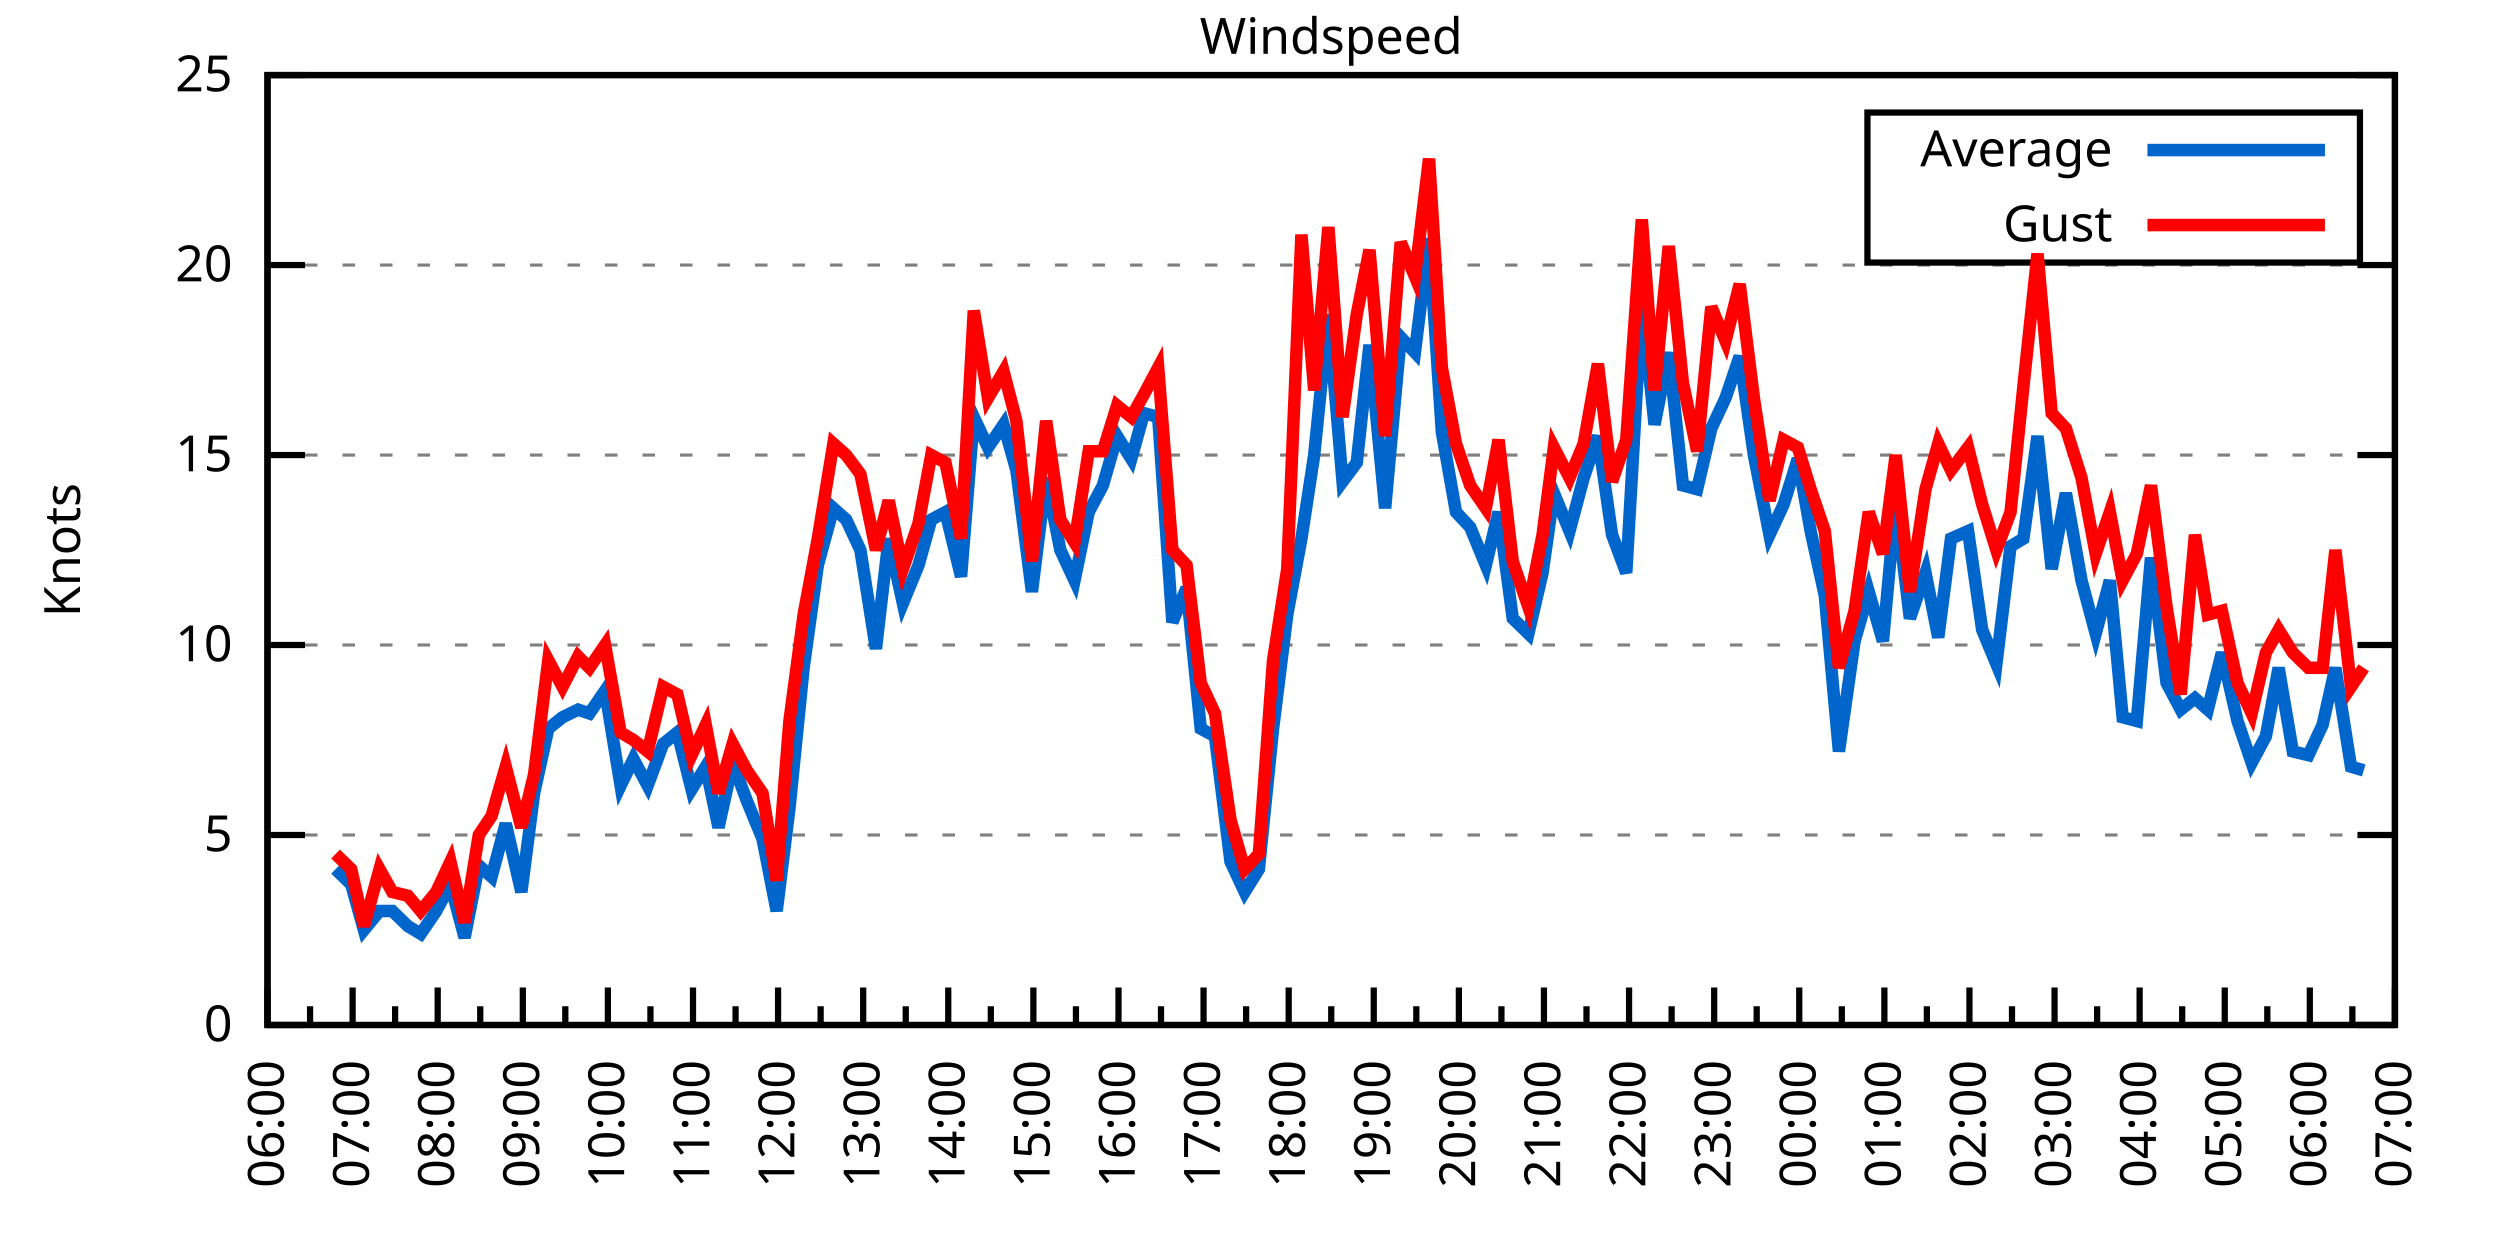
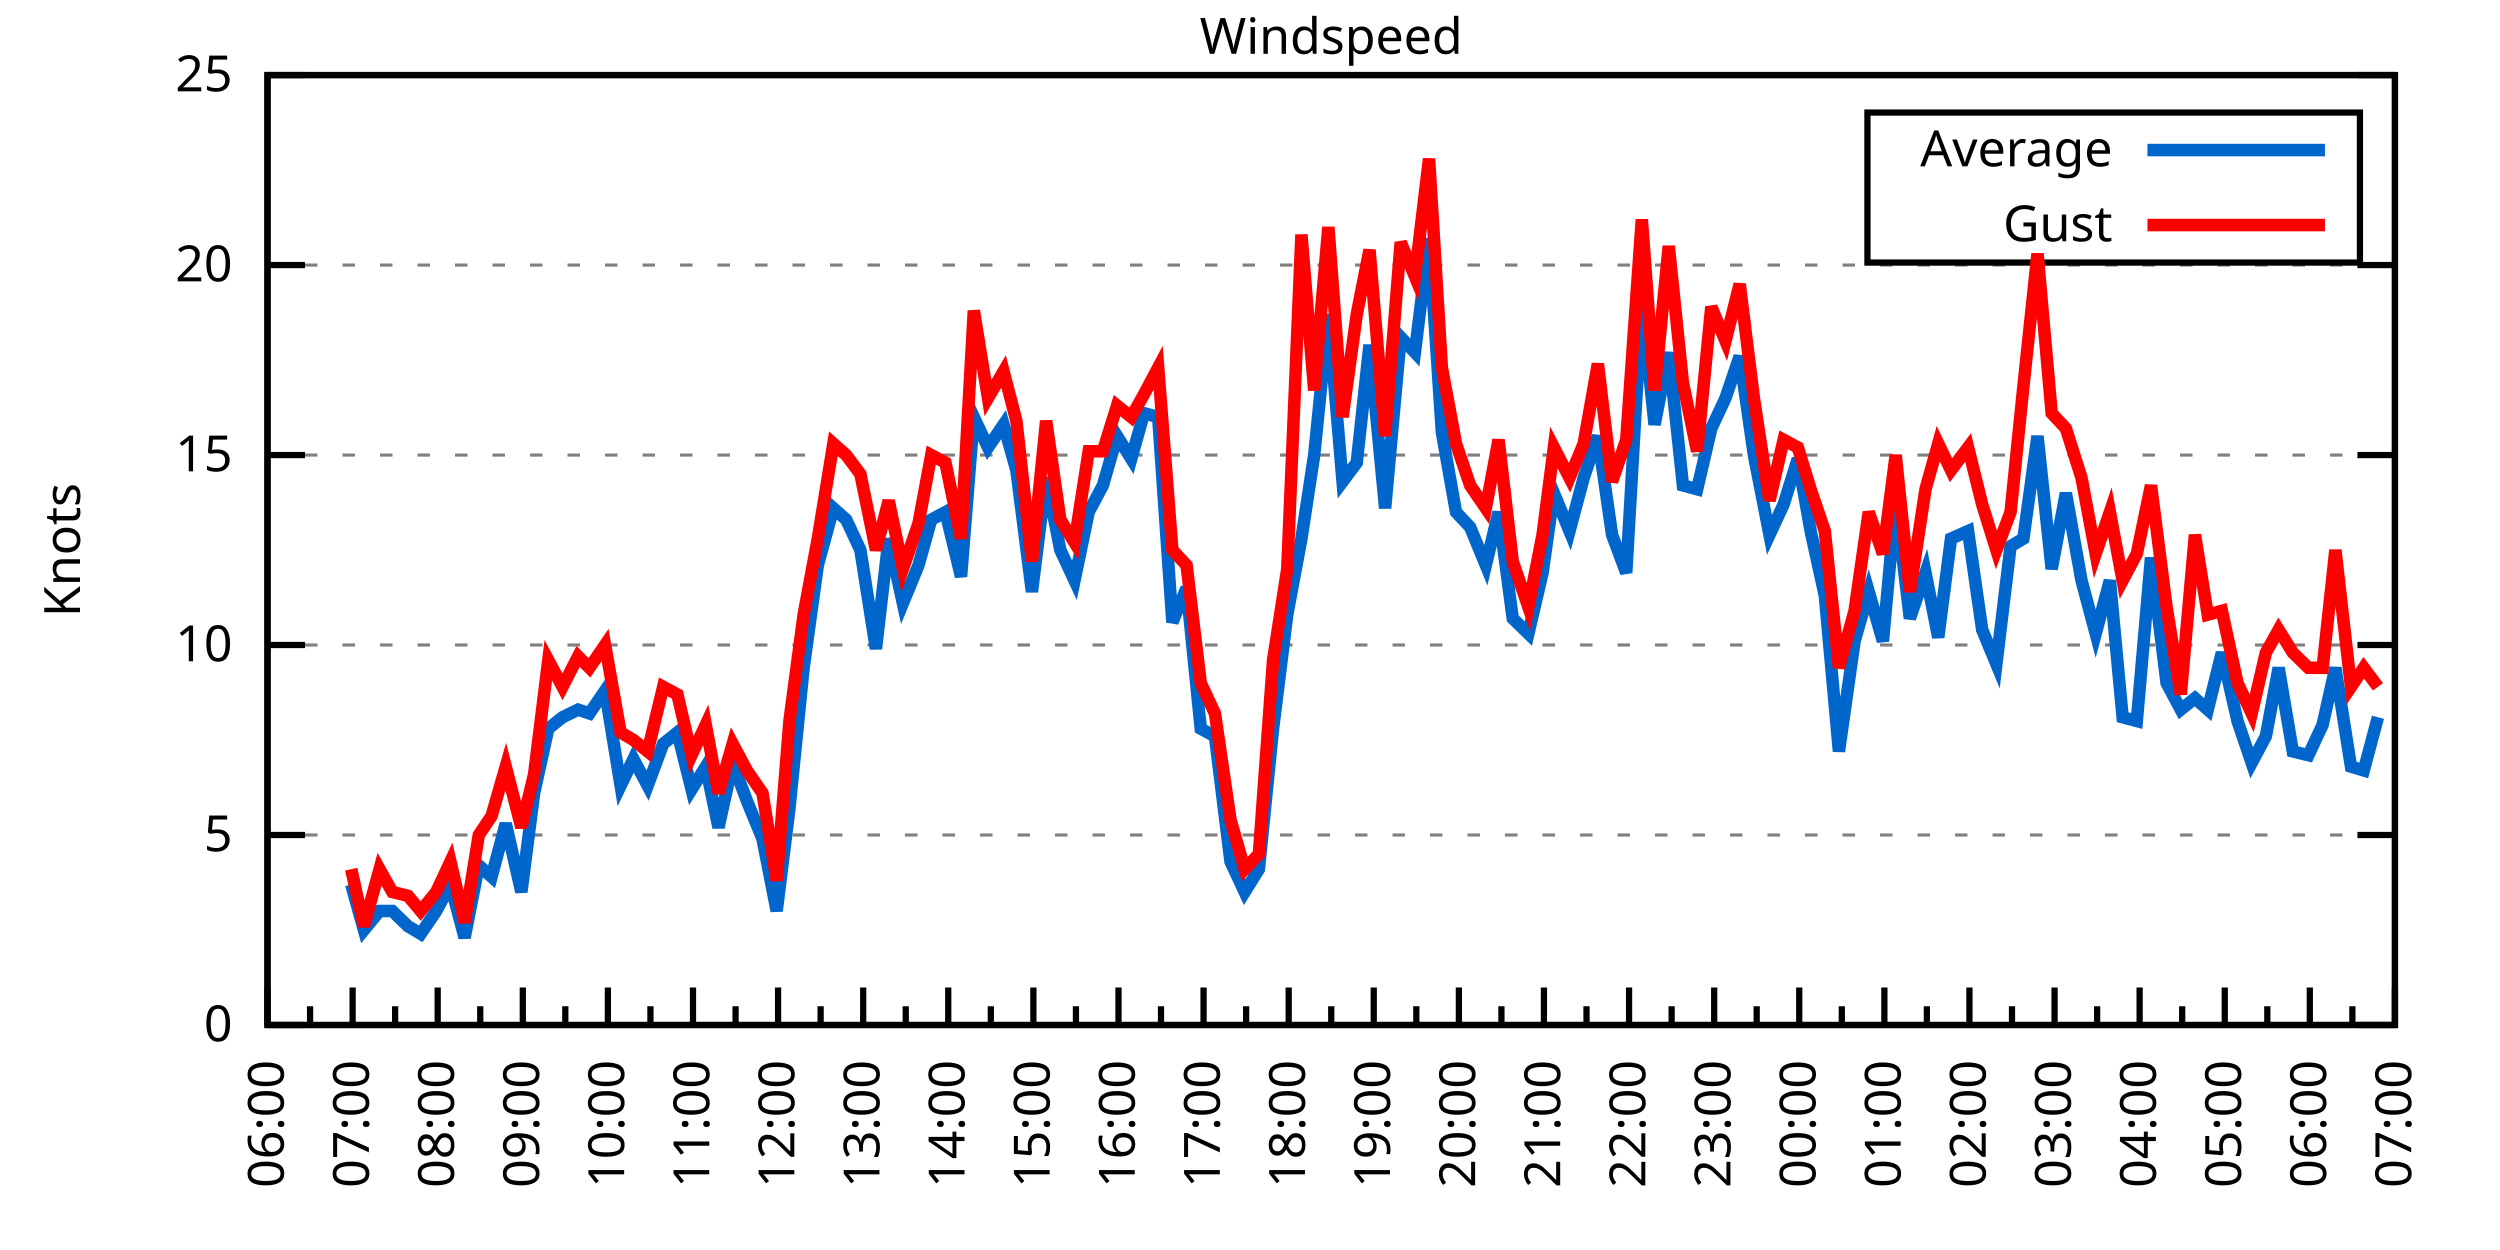
<svg xmlns="http://www.w3.org/2000/svg" xmlns:xlink="http://www.w3.org/1999/xlink" width="400" height="200" viewBox="0 0 400 200">
  <g id="gnuplot_canvas">
    <rect x="0" y="0" width="400" height="200" fill="none" />
    <defs>
      <circle id="gpDot" r="0.5" stroke-width="0.5" stroke="currentColor" />
      <path id="gpPt0" stroke-width="0.333" stroke="currentColor" d="M-1,0 h2 M0,-1 v2" />
      <path id="gpPt1" stroke-width="0.333" stroke="currentColor" d="M-1,-1 L1,1 M1,-1 L-1,1" />
      <path id="gpPt2" stroke-width="0.333" stroke="currentColor" d="M-1,0 L1,0 M0,-1 L0,1 M-1,-1 L1,1 M-1,1 L1,-1" />
      <rect id="gpPt3" stroke-width="0.333" stroke="currentColor" x="-1" y="-1" width="2" height="2" />
      <rect id="gpPt4" stroke-width="0.333" stroke="currentColor" fill="currentColor" x="-1" y="-1" width="2" height="2" />
      <circle id="gpPt5" stroke-width="0.333" stroke="currentColor" cx="0" cy="0" r="1" />
      <use xlink:href="#gpPt5" id="gpPt6" fill="currentColor" stroke="none" />
      <path id="gpPt7" stroke-width="0.333" stroke="currentColor" d="M0,-1.33 L-1.33,0.67 L1.33,0.67 z" />
      <use xlink:href="#gpPt7" id="gpPt8" fill="currentColor" stroke="none" />
      <use xlink:href="#gpPt7" id="gpPt9" stroke="currentColor" transform="rotate(180)" />
      <use xlink:href="#gpPt9" id="gpPt10" fill="currentColor" stroke="none" />
      <use xlink:href="#gpPt3" id="gpPt11" stroke="currentColor" transform="rotate(45)" />
      <use xlink:href="#gpPt11" id="gpPt12" fill="currentColor" stroke="none" />
      <path id="gpPt13" stroke-width="0.333" stroke="currentColor" d="M0,1.330 L1.265,0.411 L0.782,-1.067 L-0.782,-1.076 L-1.265,0.411 z" />
      <use xlink:href="#gpPt13" id="gpPt14" fill="currentColor" stroke="none" />
      <filter id="textbox" filterUnits="objectBoundingBox" x="0" y="0" height="1" width="1">
        <feFlood flood-color="white" flood-opacity="1" result="bgnd" />
        <feComposite in="SourceGraphic" in2="bgnd" operator="atop" />
      </filter>
      <filter id="greybox" filterUnits="objectBoundingBox" x="0" y="0" height="1" width="1">
        <feFlood flood-color="lightgrey" flood-opacity="1" result="grey" />
        <feComposite in="SourceGraphic" in2="grey" operator="atop" />
      </filter>
    </defs>
    <g fill="none" color="white" stroke="currentColor" stroke-width="1.00" stroke-linecap="butt" stroke-linejoin="miter">
</g>
    <g fill="none" color="black" stroke="currentColor" stroke-width="1.00" stroke-linecap="butt" stroke-linejoin="miter">
      <g stroke="none" shape-rendering="crispEdges">
        <polygon fill="rgb(255, 255, 255)" points="42.80,164.00 383.18,164.00 383.18,12.02 42.80,12.02 " />
      </g>
    </g>
    <g fill="none" color="black" stroke="currentColor" stroke-width="1.00" stroke-linecap="butt" stroke-linejoin="miter">
</g>
    <g fill="none" color="black" stroke="black" stroke-width="0.50" stroke-linecap="butt" stroke-linejoin="miter">
</g>
    <g fill="none" color="gray" stroke="currentColor" stroke-width="0.50" stroke-linecap="butt" stroke-linejoin="miter">
      <path stroke="gray" stroke-dasharray="2,4" class="gridline" d="M42.80,164.00 L383.19,164.00  " />
    </g>
    <g fill="none" color="gray" stroke="gray" stroke-width="1.00" stroke-linecap="butt" stroke-linejoin="miter">
</g>
    <g fill="none" color="black" stroke="currentColor" stroke-width="1.00" stroke-linecap="butt" stroke-linejoin="miter">
      <path stroke="black" d="M42.80,164.00 L48.80,164.00 M383.19,164.00 L377.19,164.00  " />
      <g transform="translate(37.20,166.60)" stroke="none" fill="black" font-family="Sans" font-size="8.00" text-anchor="end">
        <text>
          <tspan font-family="Sans"> 0</tspan>
        </text>
      </g>
    </g>
    <g fill="none" color="black" stroke="currentColor" stroke-width="1.00" stroke-linecap="butt" stroke-linejoin="miter">
</g>
    <g fill="none" color="black" stroke="black" stroke-width="0.50" stroke-linecap="butt" stroke-linejoin="miter">
</g>
    <g fill="none" color="gray" stroke="currentColor" stroke-width="0.50" stroke-linecap="butt" stroke-linejoin="miter">
      <path stroke="gray" stroke-dasharray="2,4" class="gridline" d="M42.80,133.60 L383.19,133.60  " />
    </g>
    <g fill="none" color="gray" stroke="gray" stroke-width="1.00" stroke-linecap="butt" stroke-linejoin="miter">
</g>
    <g fill="none" color="black" stroke="currentColor" stroke-width="1.00" stroke-linecap="butt" stroke-linejoin="miter">
      <path stroke="black" d="M42.80,133.60 L48.80,133.60 M383.19,133.60 L377.19,133.60  " />
      <g transform="translate(37.20,136.20)" stroke="none" fill="black" font-family="Sans" font-size="8.00" text-anchor="end">
        <text>
          <tspan font-family="Sans"> 5</tspan>
        </text>
      </g>
    </g>
    <g fill="none" color="black" stroke="currentColor" stroke-width="1.00" stroke-linecap="butt" stroke-linejoin="miter">
</g>
    <g fill="none" color="black" stroke="black" stroke-width="0.50" stroke-linecap="butt" stroke-linejoin="miter">
</g>
    <g fill="none" color="gray" stroke="currentColor" stroke-width="0.50" stroke-linecap="butt" stroke-linejoin="miter">
      <path stroke="gray" stroke-dasharray="2,4" class="gridline" d="M42.80,103.20 L383.19,103.20  " />
    </g>
    <g fill="none" color="gray" stroke="gray" stroke-width="1.00" stroke-linecap="butt" stroke-linejoin="miter">
</g>
    <g fill="none" color="black" stroke="currentColor" stroke-width="1.00" stroke-linecap="butt" stroke-linejoin="miter">
      <path stroke="black" d="M42.80,103.20 L48.80,103.20 M383.19,103.20 L377.19,103.20  " />
      <g transform="translate(37.20,105.80)" stroke="none" fill="black" font-family="Sans" font-size="8.00" text-anchor="end">
        <text>
          <tspan font-family="Sans"> 10</tspan>
        </text>
      </g>
    </g>
    <g fill="none" color="black" stroke="currentColor" stroke-width="1.00" stroke-linecap="butt" stroke-linejoin="miter">
</g>
    <g fill="none" color="black" stroke="black" stroke-width="0.50" stroke-linecap="butt" stroke-linejoin="miter">
</g>
    <g fill="none" color="gray" stroke="currentColor" stroke-width="0.50" stroke-linecap="butt" stroke-linejoin="miter">
      <path stroke="gray" stroke-dasharray="2,4" class="gridline" d="M42.80,72.81 L383.19,72.81  " />
    </g>
    <g fill="none" color="gray" stroke="gray" stroke-width="1.00" stroke-linecap="butt" stroke-linejoin="miter">
</g>
    <g fill="none" color="black" stroke="currentColor" stroke-width="1.00" stroke-linecap="butt" stroke-linejoin="miter">
      <path stroke="black" d="M42.80,72.81 L48.80,72.81 M383.19,72.81 L377.19,72.81  " />
      <g transform="translate(37.20,75.41)" stroke="none" fill="black" font-family="Sans" font-size="8.00" text-anchor="end">
        <text>
          <tspan font-family="Sans"> 15</tspan>
        </text>
      </g>
    </g>
    <g fill="none" color="black" stroke="currentColor" stroke-width="1.00" stroke-linecap="butt" stroke-linejoin="miter">
</g>
    <g fill="none" color="black" stroke="black" stroke-width="0.50" stroke-linecap="butt" stroke-linejoin="miter">
</g>
    <g fill="none" color="gray" stroke="currentColor" stroke-width="0.50" stroke-linecap="butt" stroke-linejoin="miter">
      <path stroke="gray" stroke-dasharray="2,4" class="gridline" d="M42.80,42.41 L383.19,42.41  " />
    </g>
    <g fill="none" color="gray" stroke="gray" stroke-width="1.00" stroke-linecap="butt" stroke-linejoin="miter">
</g>
    <g fill="none" color="black" stroke="currentColor" stroke-width="1.00" stroke-linecap="butt" stroke-linejoin="miter">
      <path stroke="black" d="M42.80,42.41 L48.80,42.41 M383.19,42.41 L377.19,42.41  " />
      <g transform="translate(37.20,45.01)" stroke="none" fill="black" font-family="Sans" font-size="8.00" text-anchor="end">
        <text>
          <tspan font-family="Sans"> 20</tspan>
        </text>
      </g>
    </g>
    <g fill="none" color="black" stroke="currentColor" stroke-width="1.00" stroke-linecap="butt" stroke-linejoin="miter">
</g>
    <g fill="none" color="black" stroke="black" stroke-width="0.50" stroke-linecap="butt" stroke-linejoin="miter">
</g>
    <g fill="none" color="gray" stroke="currentColor" stroke-width="0.50" stroke-linecap="butt" stroke-linejoin="miter">
      <path stroke="gray" stroke-dasharray="2,4" class="gridline" d="M42.80,12.01 L383.19,12.01  " />
    </g>
    <g fill="none" color="gray" stroke="gray" stroke-width="1.00" stroke-linecap="butt" stroke-linejoin="miter">
</g>
    <g fill="none" color="black" stroke="currentColor" stroke-width="1.00" stroke-linecap="butt" stroke-linejoin="miter">
      <path stroke="black" d="M42.80,12.01 L48.80,12.01 M383.19,12.01 L377.19,12.01  " />
      <g transform="translate(37.20,14.61)" stroke="none" fill="black" font-family="Sans" font-size="8.00" text-anchor="end">
        <text>
          <tspan font-family="Sans"> 25</tspan>
        </text>
      </g>
    </g>
    <g fill="none" color="black" stroke="currentColor" stroke-width="1.00" stroke-linecap="butt" stroke-linejoin="miter">
      <path stroke="black" d="M42.80,164.00 L42.80,158.00  " />
      <g transform="translate(45.40,169.60) rotate(270)" stroke="none" fill="black" font-family="Sans" font-size="8.00" text-anchor="end">
        <text>
          <tspan font-family="Sans">06:00</tspan>
        </text>
      </g>
    </g>
    <g fill="none" color="black" stroke="currentColor" stroke-width="1.00" stroke-linecap="butt" stroke-linejoin="miter">
      <path stroke="black" d="M49.61,164.00 L49.61,161.00 M56.42,164.00 L56.42,158.00  " />
      <g transform="translate(59.02,169.60) rotate(270)" stroke="none" fill="black" font-family="Sans" font-size="8.00" text-anchor="end">
        <text>
          <tspan font-family="Sans">07:00</tspan>
        </text>
      </g>
    </g>
    <g fill="none" color="black" stroke="currentColor" stroke-width="1.00" stroke-linecap="butt" stroke-linejoin="miter">
      <path stroke="black" d="M63.22,164.00 L63.22,161.00 M70.03,164.00 L70.03,158.00  " />
      <g transform="translate(72.63,169.60) rotate(270)" stroke="none" fill="black" font-family="Sans" font-size="8.00" text-anchor="end">
        <text>
          <tspan font-family="Sans">08:00</tspan>
        </text>
      </g>
    </g>
    <g fill="none" color="black" stroke="currentColor" stroke-width="1.00" stroke-linecap="butt" stroke-linejoin="miter">
      <path stroke="black" d="M76.84,164.00 L76.84,161.00 M83.65,164.00 L83.65,158.00  " />
      <g transform="translate(86.25,169.60) rotate(270)" stroke="none" fill="black" font-family="Sans" font-size="8.00" text-anchor="end">
        <text>
          <tspan font-family="Sans">09:00</tspan>
        </text>
      </g>
    </g>
    <g fill="none" color="black" stroke="currentColor" stroke-width="1.00" stroke-linecap="butt" stroke-linejoin="miter">
      <path stroke="black" d="M90.45,164.00 L90.45,161.00 M97.26,164.00 L97.26,158.00  " />
      <g transform="translate(99.86,169.60) rotate(270)" stroke="none" fill="black" font-family="Sans" font-size="8.00" text-anchor="end">
        <text>
          <tspan font-family="Sans">10:00</tspan>
        </text>
      </g>
    </g>
    <g fill="none" color="black" stroke="currentColor" stroke-width="1.00" stroke-linecap="butt" stroke-linejoin="miter">
      <path stroke="black" d="M104.07,164.00 L104.07,161.00 M110.88,164.00 L110.88,158.00  " />
      <g transform="translate(113.48,169.60) rotate(270)" stroke="none" fill="black" font-family="Sans" font-size="8.00" text-anchor="end">
        <text>
          <tspan font-family="Sans">11:00</tspan>
        </text>
      </g>
    </g>
    <g fill="none" color="black" stroke="currentColor" stroke-width="1.00" stroke-linecap="butt" stroke-linejoin="miter">
      <path stroke="black" d="M117.69,164.00 L117.69,161.00 M124.49,164.00 L124.49,158.00  " />
      <g transform="translate(127.09,169.60) rotate(270)" stroke="none" fill="black" font-family="Sans" font-size="8.00" text-anchor="end">
        <text>
          <tspan font-family="Sans">12:00</tspan>
        </text>
      </g>
    </g>
    <g fill="none" color="black" stroke="currentColor" stroke-width="1.00" stroke-linecap="butt" stroke-linejoin="miter">
      <path stroke="black" d="M131.30,164.00 L131.30,161.00 M138.11,164.00 L138.11,158.00  " />
      <g transform="translate(140.71,169.60) rotate(270)" stroke="none" fill="black" font-family="Sans" font-size="8.00" text-anchor="end">
        <text>
          <tspan font-family="Sans">13:00</tspan>
        </text>
      </g>
    </g>
    <g fill="none" color="black" stroke="currentColor" stroke-width="1.00" stroke-linecap="butt" stroke-linejoin="miter">
      <path stroke="black" d="M144.92,164.00 L144.92,161.00 M151.72,164.00 L151.72,158.00  " />
      <g transform="translate(154.32,169.60) rotate(270)" stroke="none" fill="black" font-family="Sans" font-size="8.00" text-anchor="end">
        <text>
          <tspan font-family="Sans">14:00</tspan>
        </text>
      </g>
    </g>
    <g fill="none" color="black" stroke="currentColor" stroke-width="1.00" stroke-linecap="butt" stroke-linejoin="miter">
      <path stroke="black" d="M158.53,164.00 L158.53,161.00 M165.34,164.00 L165.34,158.00  " />
      <g transform="translate(167.94,169.60) rotate(270)" stroke="none" fill="black" font-family="Sans" font-size="8.00" text-anchor="end">
        <text>
          <tspan font-family="Sans">15:00</tspan>
        </text>
      </g>
    </g>
    <g fill="none" color="black" stroke="currentColor" stroke-width="1.00" stroke-linecap="butt" stroke-linejoin="miter">
      <path stroke="black" d="M172.15,164.00 L172.15,161.00 M178.96,164.00 L178.96,158.00  " />
      <g transform="translate(181.56,169.60) rotate(270)" stroke="none" fill="black" font-family="Sans" font-size="8.00" text-anchor="end">
        <text>
          <tspan font-family="Sans">16:00</tspan>
        </text>
      </g>
    </g>
    <g fill="none" color="black" stroke="currentColor" stroke-width="1.00" stroke-linecap="butt" stroke-linejoin="miter">
      <path stroke="black" d="M185.76,164.00 L185.76,161.00 M192.57,164.00 L192.57,158.00  " />
      <g transform="translate(195.17,169.60) rotate(270)" stroke="none" fill="black" font-family="Sans" font-size="8.00" text-anchor="end">
        <text>
          <tspan font-family="Sans">17:00</tspan>
        </text>
      </g>
    </g>
    <g fill="none" color="black" stroke="currentColor" stroke-width="1.00" stroke-linecap="butt" stroke-linejoin="miter">
      <path stroke="black" d="M199.38,164.00 L199.38,161.00 M206.19,164.00 L206.19,158.00  " />
      <g transform="translate(208.79,169.60) rotate(270)" stroke="none" fill="black" font-family="Sans" font-size="8.00" text-anchor="end">
        <text>
          <tspan font-family="Sans">18:00</tspan>
        </text>
      </g>
    </g>
    <g fill="none" color="black" stroke="currentColor" stroke-width="1.00" stroke-linecap="butt" stroke-linejoin="miter">
      <path stroke="black" d="M213.00,164.00 L213.00,161.00 M219.80,164.00 L219.80,158.00  " />
      <g transform="translate(222.40,169.60) rotate(270)" stroke="none" fill="black" font-family="Sans" font-size="8.00" text-anchor="end">
        <text>
          <tspan font-family="Sans">19:00</tspan>
        </text>
      </g>
    </g>
    <g fill="none" color="black" stroke="currentColor" stroke-width="1.00" stroke-linecap="butt" stroke-linejoin="miter">
      <path stroke="black" d="M226.61,164.00 L226.61,161.00 M233.42,164.00 L233.42,158.00  " />
      <g transform="translate(236.02,169.60) rotate(270)" stroke="none" fill="black" font-family="Sans" font-size="8.00" text-anchor="end">
        <text>
          <tspan font-family="Sans">20:00</tspan>
        </text>
      </g>
    </g>
    <g fill="none" color="black" stroke="currentColor" stroke-width="1.00" stroke-linecap="butt" stroke-linejoin="miter">
      <path stroke="black" d="M240.23,164.00 L240.23,161.00 M247.03,164.00 L247.03,158.00  " />
      <g transform="translate(249.63,169.60) rotate(270)" stroke="none" fill="black" font-family="Sans" font-size="8.00" text-anchor="end">
        <text>
          <tspan font-family="Sans">21:00</tspan>
        </text>
      </g>
    </g>
    <g fill="none" color="black" stroke="currentColor" stroke-width="1.00" stroke-linecap="butt" stroke-linejoin="miter">
      <path stroke="black" d="M253.84,164.00 L253.84,161.00 M260.65,164.00 L260.65,158.00  " />
      <g transform="translate(263.25,169.60) rotate(270)" stroke="none" fill="black" font-family="Sans" font-size="8.00" text-anchor="end">
        <text>
          <tspan font-family="Sans">22:00</tspan>
        </text>
      </g>
    </g>
    <g fill="none" color="black" stroke="currentColor" stroke-width="1.00" stroke-linecap="butt" stroke-linejoin="miter">
      <path stroke="black" d="M267.46,164.00 L267.46,161.00 M274.27,164.00 L274.27,158.00  " />
      <g transform="translate(276.87,169.60) rotate(270)" stroke="none" fill="black" font-family="Sans" font-size="8.00" text-anchor="end">
        <text>
          <tspan font-family="Sans">23:00</tspan>
        </text>
      </g>
    </g>
    <g fill="none" color="black" stroke="currentColor" stroke-width="1.00" stroke-linecap="butt" stroke-linejoin="miter">
      <path stroke="black" d="M281.07,164.00 L281.07,161.00 M287.88,164.00 L287.88,158.00  " />
      <g transform="translate(290.48,169.60) rotate(270)" stroke="none" fill="black" font-family="Sans" font-size="8.00" text-anchor="end">
        <text>
          <tspan font-family="Sans">00:00</tspan>
        </text>
      </g>
    </g>
    <g fill="none" color="black" stroke="currentColor" stroke-width="1.00" stroke-linecap="butt" stroke-linejoin="miter">
      <path stroke="black" d="M294.69,164.00 L294.69,161.00 M301.50,164.00 L301.50,158.00  " />
      <g transform="translate(304.10,169.60) rotate(270)" stroke="none" fill="black" font-family="Sans" font-size="8.00" text-anchor="end">
        <text>
          <tspan font-family="Sans">01:00</tspan>
        </text>
      </g>
    </g>
    <g fill="none" color="black" stroke="currentColor" stroke-width="1.00" stroke-linecap="butt" stroke-linejoin="miter">
      <path stroke="black" d="M308.30,164.00 L308.30,161.00 M315.11,164.00 L315.11,158.00  " />
      <g transform="translate(317.71,169.60) rotate(270)" stroke="none" fill="black" font-family="Sans" font-size="8.00" text-anchor="end">
        <text>
          <tspan font-family="Sans">02:00</tspan>
        </text>
      </g>
    </g>
    <g fill="none" color="black" stroke="currentColor" stroke-width="1.00" stroke-linecap="butt" stroke-linejoin="miter">
      <path stroke="black" d="M321.92,164.00 L321.92,161.00 M328.73,164.00 L328.73,158.00  " />
      <g transform="translate(331.33,169.60) rotate(270)" stroke="none" fill="black" font-family="Sans" font-size="8.00" text-anchor="end">
        <text>
          <tspan font-family="Sans">03:00</tspan>
        </text>
      </g>
    </g>
    <g fill="none" color="black" stroke="currentColor" stroke-width="1.00" stroke-linecap="butt" stroke-linejoin="miter">
      <path stroke="black" d="M335.54,164.00 L335.54,161.00 M342.34,164.00 L342.34,158.00  " />
      <g transform="translate(344.94,169.60) rotate(270)" stroke="none" fill="black" font-family="Sans" font-size="8.00" text-anchor="end">
        <text>
          <tspan font-family="Sans">04:00</tspan>
        </text>
      </g>
    </g>
    <g fill="none" color="black" stroke="currentColor" stroke-width="1.00" stroke-linecap="butt" stroke-linejoin="miter">
      <path stroke="black" d="M349.15,164.00 L349.15,161.00 M355.96,164.00 L355.96,158.00  " />
      <g transform="translate(358.56,169.60) rotate(270)" stroke="none" fill="black" font-family="Sans" font-size="8.00" text-anchor="end">
        <text>
          <tspan font-family="Sans">05:00</tspan>
        </text>
      </g>
    </g>
    <g fill="none" color="black" stroke="currentColor" stroke-width="1.00" stroke-linecap="butt" stroke-linejoin="miter">
      <path stroke="black" d="M362.77,164.00 L362.77,161.00 M369.57,164.00 L369.57,158.00  " />
      <g transform="translate(372.17,169.60) rotate(270)" stroke="none" fill="black" font-family="Sans" font-size="8.00" text-anchor="end">
        <text>
          <tspan font-family="Sans">06:00</tspan>
        </text>
      </g>
    </g>
    <g fill="none" color="black" stroke="currentColor" stroke-width="1.00" stroke-linecap="butt" stroke-linejoin="miter">
      <path stroke="black" d="M376.38,164.00 L376.38,161.00 M383.19,164.00 L383.19,158.00  " />
      <g transform="translate(385.79,169.60) rotate(270)" stroke="none" fill="black" font-family="Sans" font-size="8.00" text-anchor="end">
        <text>
          <tspan font-family="Sans">07:00</tspan>
        </text>
      </g>
    </g>
    <g fill="none" color="black" stroke="currentColor" stroke-width="1.00" stroke-linecap="butt" stroke-linejoin="miter">
</g>
    <g fill="none" color="black" stroke="currentColor" stroke-width="1.00" stroke-linecap="butt" stroke-linejoin="miter">
      <path stroke="black" d="M42.80,12.01 L42.80,164.00 L383.19,164.00 L383.19,12.01 L42.80,12.01 Z  " />
    </g>
    <g fill="none" color="black" stroke="currentColor" stroke-width="1.00" stroke-linecap="butt" stroke-linejoin="miter">
      <g transform="translate(12.80,88.01) rotate(270)" stroke="none" fill="black" font-family="Sans" font-size="8.00" text-anchor="middle">
        <text>
          <tspan font-family="Sans">Knots</tspan>
        </text>
      </g>
    </g>
    <g fill="none" color="black" stroke="currentColor" stroke-width="1.00" stroke-linecap="butt" stroke-linejoin="miter">
</g>
    <g fill="none" color="black" stroke="currentColor" stroke-width="1.00" stroke-linecap="butt" stroke-linejoin="miter">
      <path stroke="black" d="M298.79,42.01 L298.79,18.01 L377.59,18.01 L377.59,42.01 L298.79,42.01 Z  " />
    </g>
    <g id="Windspeed_plot_1">
      <g fill="none" color="white" stroke="black" stroke-width="2.00" stroke-linecap="butt" stroke-linejoin="miter">
</g>
      <g fill="none" color="black" stroke="currentColor" stroke-width="2.00" stroke-linecap="butt" stroke-linejoin="miter">
        <g transform="translate(337.99,26.61)" stroke="none" fill="black" font-family="Sans" font-size="8.00" text-anchor="end">
          <text>
            <tspan font-family="Sans">Average</tspan>
          </text>
        </g>
      </g>
      <g fill="none" color="black" stroke="currentColor" stroke-width="2.00" stroke-linecap="butt" stroke-linejoin="miter">
-         <path stroke="rgb(  0, 102, 204)" d="M343.59,24.01 L371.99,24.01 M53.69,139.07 L56.19,141.51 L58.23,148.80 L60.73,145.76 L62.77,145.76 L65.27,148.19   L67.31,149.41 L69.80,145.76 L72.07,141.51 L74.34,150.02 L76.61,138.47 L78.65,140.29 L80.92,131.78 L83.42,142.72   L85.46,126.91 L87.73,116.58 L90.00,114.76 L92.50,113.54 L94.31,114.15 L96.81,110.50 L99.30,125.70 L101.35,121.44   L103.62,125.70 L106.11,119.01 L108.38,117.19 L110.65,126.31 L112.92,122.66 L114.96,132.39 L117.23,122.05 L119.50,128.13   L122.00,134.21 L124.27,145.76 L126.31,129.35 L128.58,106.85 L130.85,90.44 L133.34,81.32 L135.39,83.14 L137.66,88.00   L140.15,103.81 L142.19,86.18 L144.46,96.52 L146.96,90.44 L149.00,83.14 L151.27,81.93 L153.77,92.26 L155.81,66.73   L158.08,71.59 L160.57,67.94 L162.62,75.24 L165.11,94.69 L167.38,76.45 L169.65,88.00 L171.92,92.87 L174.19,81.93   L176.46,77.67 L178.73,69.77 L181.00,73.41 L183.04,66.12 L185.31,66.73 L187.58,99.56 L189.85,94.08 L192.12,116.58   L194.39,117.80 L196.88,137.86 L199.15,142.72 L201.42,139.07 L203.69,116.58 L205.96,98.34 L208.23,86.18 L210.27,72.81   L212.54,50.31 L214.81,77.06 L217.08,74.02 L219.12,55.18 L221.62,81.32 L224.11,53.96 L226.38,56.39 L228.65,38.15   L230.70,69.16 L232.96,81.93 L235.23,84.36 L237.73,90.44 L239.77,81.93 L242.04,98.95 L244.54,101.38 L246.81,91.65   L248.62,78.89 L251.12,84.97 L253.39,76.45 L255.66,69.77 L257.93,85.57 L260.20,91.65 L262.69,48.49 L264.73,67.94   L267.00,56.39 L269.27,77.67 L271.54,78.28 L273.81,68.55 L276.08,63.69 L278.35,57.00 L280.62,72.81 L283.12,85.57   L285.38,80.71 L287.65,73.41 L289.70,84.97 L291.97,95.30 L294.23,120.23 L296.73,102.60 L299.00,94.69 L301.27,102.60   L303.31,80.10 L305.58,98.95 L308.08,91.65 L310.12,101.99 L312.16,86.18 L314.89,84.97 L317.15,100.77 L319.42,106.24   L321.69,87.40 L323.74,86.18 L326.00,69.77 L328.27,91.04 L330.54,78.89 L333.04,92.87 L335.31,101.38 L337.58,92.87   L339.62,114.76 L341.89,115.36 L344.16,89.22 L346.65,109.28 L348.92,113.54 L351.19,111.72 L353.24,113.54 L355.50,104.42   L358.00,115.36 L360.27,122.05 L362.54,117.80 L364.58,106.85 L366.85,120.23 L369.35,120.83 L371.62,115.97 L373.66,106.85   L376.16,122.66 L378.20,123.27  " />
+         <path stroke="rgb(  0, 102, 204)" d="M343.59,24.01 L371.99,24.01 M56.19,141.51 L58.23,148.80 L60.73,145.76 L62.77,145.76 L65.27,148.19 L67.31,149.41   L69.80,145.76 L72.07,141.51 L74.34,150.02 L76.61,138.47 L78.65,140.29 L80.92,131.78 L83.42,142.72 L85.46,126.91   L87.73,116.58 L90.00,114.76 L92.50,113.54 L94.31,114.15 L96.81,110.50 L99.30,125.70 L101.35,121.44 L103.62,125.70   L106.11,119.01 L108.38,117.19 L110.65,126.31 L112.92,122.66 L114.96,132.39 L117.23,122.05 L119.50,128.13 L122.00,134.21   L124.27,145.76 L126.31,129.35 L128.58,106.85 L130.85,90.44 L133.34,81.32 L135.39,83.14 L137.66,88.00 L140.15,103.81   L142.19,86.18 L144.46,96.52 L146.96,90.44 L149.00,83.14 L151.27,81.93 L153.77,92.26 L155.81,66.73 L158.08,71.59   L160.57,67.94 L162.62,75.24 L165.11,94.69 L167.38,76.45 L169.65,88.00 L171.92,92.87 L174.19,81.93 L176.46,77.67   L178.73,69.77 L181.00,73.41 L183.04,66.12 L185.31,66.73 L187.58,99.56 L189.85,94.08 L192.12,116.58 L194.39,117.80   L196.88,137.86 L199.15,142.72 L201.42,139.07 L203.69,116.58 L205.96,98.34 L208.23,86.18 L210.27,72.81 L212.54,50.31   L214.81,77.06 L217.08,74.02 L219.12,55.18 L221.62,81.32 L224.11,53.96 L226.38,56.39 L228.65,38.15 L230.70,69.16   L232.96,81.93 L235.23,84.36 L237.73,90.44 L239.77,81.93 L242.04,98.95 L244.54,101.38 L246.81,91.65 L248.62,78.89   L251.12,84.97 L253.39,76.45 L255.66,69.77 L257.93,85.57 L260.20,91.65 L262.69,48.49 L264.73,67.94 L267.00,56.39   L269.27,77.67 L271.54,78.28 L273.81,68.55 L276.08,63.69 L278.35,57.00 L280.62,72.81 L283.12,85.57 L285.38,80.71   L287.65,73.41 L289.70,84.97 L291.97,95.30 L294.23,120.23 L296.73,102.60 L299.00,94.69 L301.27,102.60 L303.31,80.10   L305.58,98.95 L308.08,91.65 L310.12,101.99 L312.16,86.18 L314.89,84.97 L317.15,100.77 L319.42,106.24 L321.69,87.40   L323.74,86.18 L326.00,69.77 L328.27,91.04 L330.54,78.89 L333.04,92.87 L335.31,101.38 L337.58,92.87 L339.62,114.76   L341.89,115.36 L344.16,89.22 L346.65,109.28 L348.92,113.54 L351.19,111.72 L353.24,113.54 L355.50,104.42 L358.00,115.36   L360.27,122.05 L362.54,117.80 L364.58,106.85 L366.85,120.23 L369.35,120.83 L371.62,115.97 L373.66,106.85 L376.16,122.66   L378.20,123.27 L380.47,114.76  " />
      </g>
    </g>
    <g id="Windspeed_plot_2">
      <g fill="none" color="black" stroke="currentColor" stroke-width="2.00" stroke-linecap="butt" stroke-linejoin="miter">
        <g transform="translate(337.99,38.61)" stroke="none" fill="black" font-family="Sans" font-size="8.00" text-anchor="end">
          <text>
            <tspan font-family="Sans">Gust</tspan>
          </text>
        </g>
      </g>
      <g fill="none" color="black" stroke="currentColor" stroke-width="2.00" stroke-linecap="butt" stroke-linejoin="miter">
-         <path stroke="rgb(255,   0,   0)" d="M343.59,36.01 L371.99,36.01 M53.69,136.64 L56.19,139.07 L58.23,148.19 L60.73,139.07 L62.77,142.72 L65.27,143.33   L67.31,145.76 L69.80,142.72 L72.07,137.86 L74.34,147.59 L76.61,133.60 L78.65,130.56 L80.92,122.66 L83.42,132.39   L85.46,123.87 L87.73,105.64 L90.00,109.89 L92.50,105.03 L94.31,106.85 L96.81,103.20 L99.30,117.19 L101.35,118.40   L103.62,120.23 L106.11,109.89 L108.38,111.11 L110.65,120.83 L112.92,115.97 L114.96,126.91 L117.23,119.01 L119.50,123.27   L122.00,126.91 L124.27,140.90 L126.31,115.36 L128.58,98.34 L130.85,86.18 L133.34,70.98 L135.39,72.81 L137.66,75.85   L140.15,88.00 L142.19,80.10 L144.46,91.04 L146.96,83.75 L149.00,72.81 L151.27,74.02 L153.77,86.18 L155.81,49.70   L158.08,63.69 L160.57,59.43 L162.62,67.33 L165.11,89.83 L167.38,67.33 L169.65,83.14 L171.92,86.79 L174.19,72.20   L176.46,72.20 L178.73,64.90 L181.00,66.73 L183.04,63.08 L185.31,58.82 L187.58,88.00 L189.85,90.44 L192.12,109.28   L194.39,114.15 L196.88,131.17 L199.15,139.07 L201.42,136.64 L203.69,105.64 L205.96,91.04 L208.23,37.54 L210.27,62.47   L212.54,36.33 L214.81,66.73 L217.08,50.31 L219.12,39.98 L221.62,69.77 L224.11,38.76 L226.38,44.23 L228.65,25.39   L230.70,58.82 L232.96,70.98 L235.23,77.67 L237.73,81.32 L239.77,70.37 L242.04,89.83 L244.54,97.12 L246.81,85.57   L248.62,71.59 L251.12,76.45 L253.39,70.98 L255.66,58.21 L257.93,77.06 L260.20,70.37 L262.69,35.11 L264.73,62.47   L267.00,39.37 L269.27,61.25 L271.54,72.20 L273.81,49.10 L276.08,54.57 L278.35,45.45 L280.62,63.69 L283.12,80.10   L285.38,70.37 L287.65,71.59 L289.70,78.28 L291.97,84.97 L294.23,106.85 L296.73,97.73 L299.00,81.93 L301.27,88.61   L303.31,72.81 L305.58,94.69 L308.08,78.28 L310.12,70.98 L312.16,75.24 L314.89,71.59 L317.15,80.71 L319.42,88.00   L321.69,81.93 L323.74,61.86 L326.00,40.58 L328.27,66.12 L330.54,68.55 L333.04,76.45 L335.31,88.61 L337.58,81.93   L339.62,92.87 L341.89,88.61 L344.16,77.67 L346.65,97.12 L348.92,111.11 L351.19,85.57 L353.24,98.34 L355.50,97.73   L358.00,109.28 L360.27,114.15 L362.54,104.42 L364.58,100.77 L366.85,104.42 L369.35,106.85 L371.62,106.85 L373.66,88.00   L376.16,109.89 L378.20,106.85  " />
+         <path stroke="rgb(255,   0,   0)" d="M343.59,36.01 L371.99,36.01 M56.19,139.07 L58.23,148.19 L60.73,139.07 L62.77,142.72 L65.27,143.33 L67.31,145.76   L69.80,142.72 L72.07,137.86 L74.34,147.59 L76.61,133.60 L78.65,130.56 L80.92,122.66 L83.42,132.39 L85.46,123.87   L87.73,105.64 L90.00,109.89 L92.50,105.03 L94.31,106.85 L96.81,103.20 L99.30,117.19 L101.35,118.40 L103.62,120.23   L106.11,109.89 L108.38,111.11 L110.65,120.83 L112.92,115.97 L114.96,126.91 L117.23,119.01 L119.50,123.27 L122.00,126.91   L124.27,140.90 L126.31,115.36 L128.58,98.34 L130.85,86.18 L133.34,70.98 L135.39,72.81 L137.66,75.85 L140.15,88.00   L142.19,80.10 L144.46,91.04 L146.96,83.75 L149.00,72.81 L151.27,74.02 L153.77,86.18 L155.81,49.70 L158.08,63.69   L160.57,59.43 L162.62,67.33 L165.11,89.83 L167.38,67.33 L169.65,83.14 L171.92,86.79 L174.19,72.20 L176.46,72.20   L178.73,64.90 L181.00,66.73 L183.04,63.08 L185.31,58.82 L187.58,88.00 L189.85,90.44 L192.12,109.28 L194.39,114.15   L196.88,131.17 L199.15,139.07 L201.42,136.64 L203.69,105.64 L205.96,91.04 L208.23,37.54 L210.27,62.47 L212.54,36.33   L214.81,66.73 L217.08,50.31 L219.12,39.98 L221.62,69.77 L224.11,38.76 L226.38,44.23 L228.65,25.39 L230.70,58.82   L232.96,70.98 L235.23,77.67 L237.73,81.32 L239.77,70.37 L242.04,89.83 L244.54,97.12 L246.81,85.57 L248.62,71.59   L251.12,76.45 L253.39,70.98 L255.66,58.21 L257.93,77.06 L260.20,70.37 L262.69,35.11 L264.73,62.47 L267.00,39.37   L269.27,61.25 L271.54,72.20 L273.81,49.10 L276.08,54.57 L278.35,45.45 L280.62,63.69 L283.12,80.10 L285.38,70.37   L287.65,71.59 L289.70,78.28 L291.97,84.97 L294.23,106.85 L296.73,97.73 L299.00,81.93 L301.27,88.61 L303.31,72.81   L305.58,94.69 L308.08,78.28 L310.12,70.98 L312.16,75.24 L314.89,71.59 L317.15,80.71 L319.42,88.00 L321.69,81.93   L323.74,61.86 L326.00,40.58 L328.27,66.12 L330.54,68.55 L333.04,76.45 L335.31,88.61 L337.58,81.93 L339.62,92.87   L341.89,88.61 L344.16,77.67 L346.65,97.12 L348.92,111.11 L351.19,85.57 L353.24,98.34 L355.50,97.73 L358.00,109.28   L360.27,114.15 L362.54,104.42 L364.58,100.77 L366.85,104.42 L369.35,106.85 L371.62,106.85 L373.66,88.00 L376.16,109.89   L378.20,106.85 L380.47,109.89  " />
      </g>
    </g>
    <g fill="none" color="black" stroke="currentColor" stroke-width="2.00" stroke-linecap="butt" stroke-linejoin="miter">
</g>
    <g fill="none" color="black" stroke="black" stroke-width="1.00" stroke-linecap="butt" stroke-linejoin="miter">
</g>
    <g fill="none" color="black" stroke="currentColor" stroke-width="1.00" stroke-linecap="butt" stroke-linejoin="miter">
      <path stroke="black" d="M42.80,12.01 L42.80,164.00 L383.19,164.00 L383.19,12.01 L42.80,12.01 Z  " />
    </g>
    <g fill="none" color="black" stroke="currentColor" stroke-width="1.00" stroke-linecap="butt" stroke-linejoin="miter">
      <g transform="translate(212.99,8.61)" stroke="none" fill="black" font-family="Sans" font-size="8.00" text-anchor="middle">
        <text>
          <tspan font-family="Sans">Windspeed</tspan>
        </text>
      </g>
    </g>
    <g fill="none" color="black" stroke="currentColor" stroke-width="1.00" stroke-linecap="butt" stroke-linejoin="miter">
</g>
  </g>
</svg>
